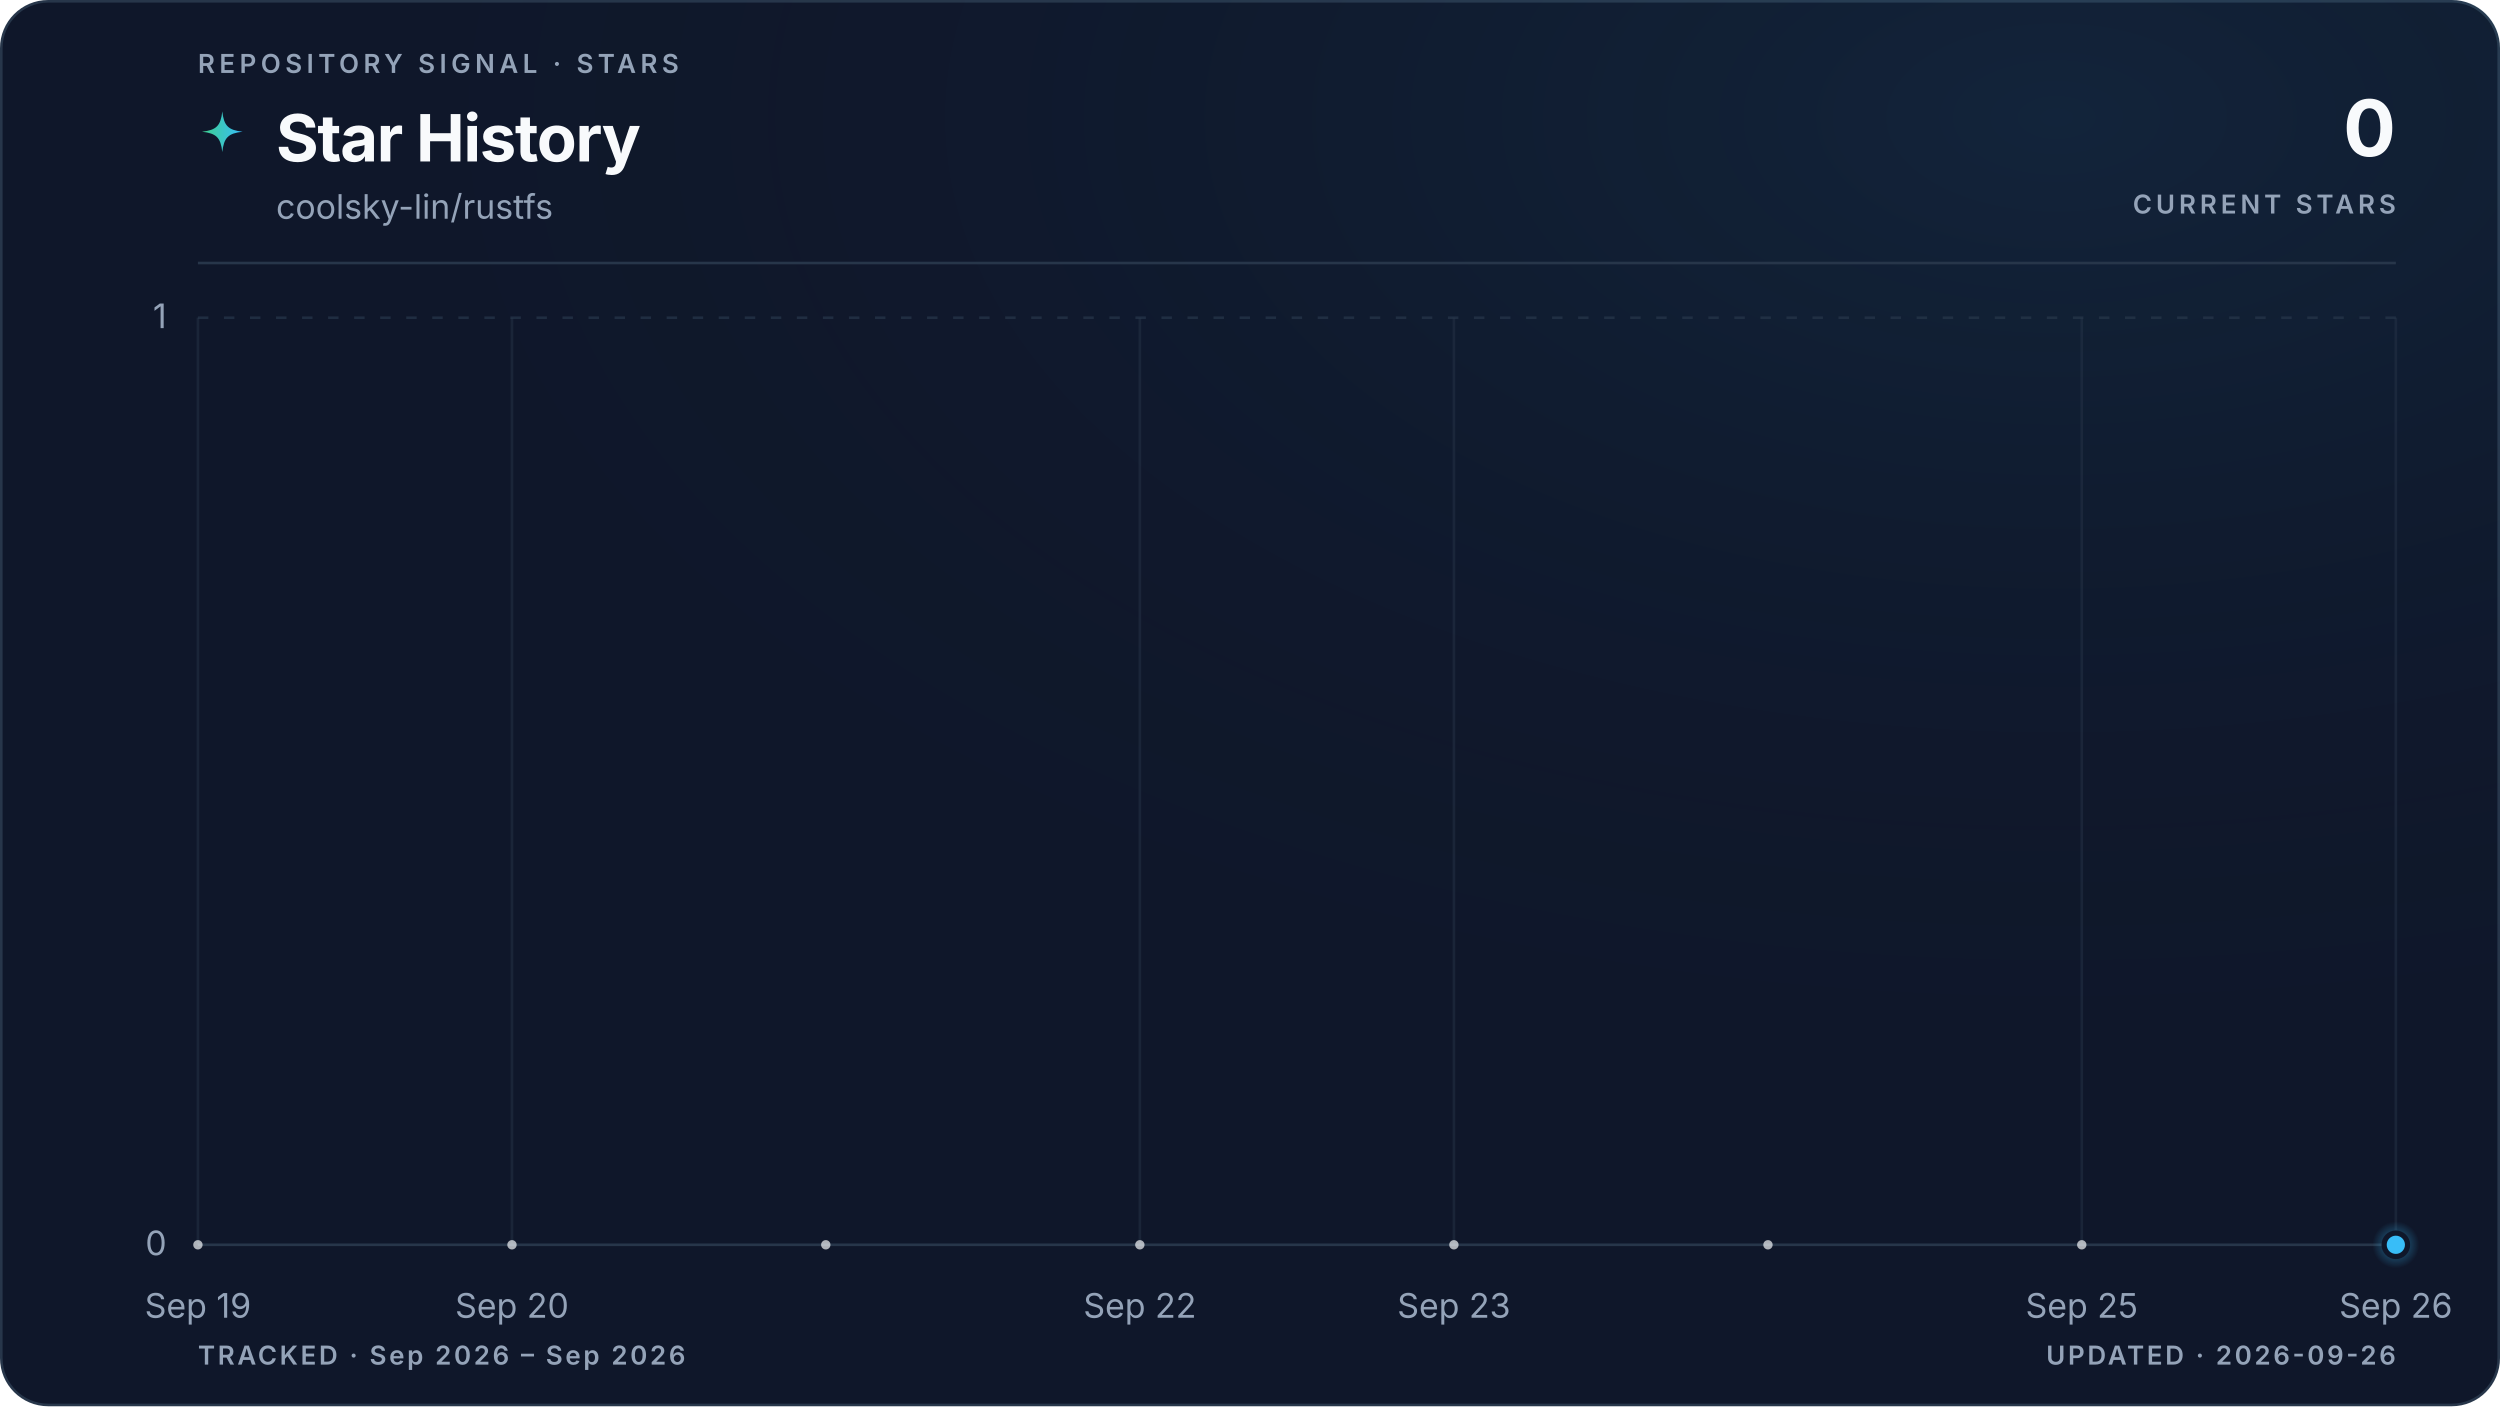
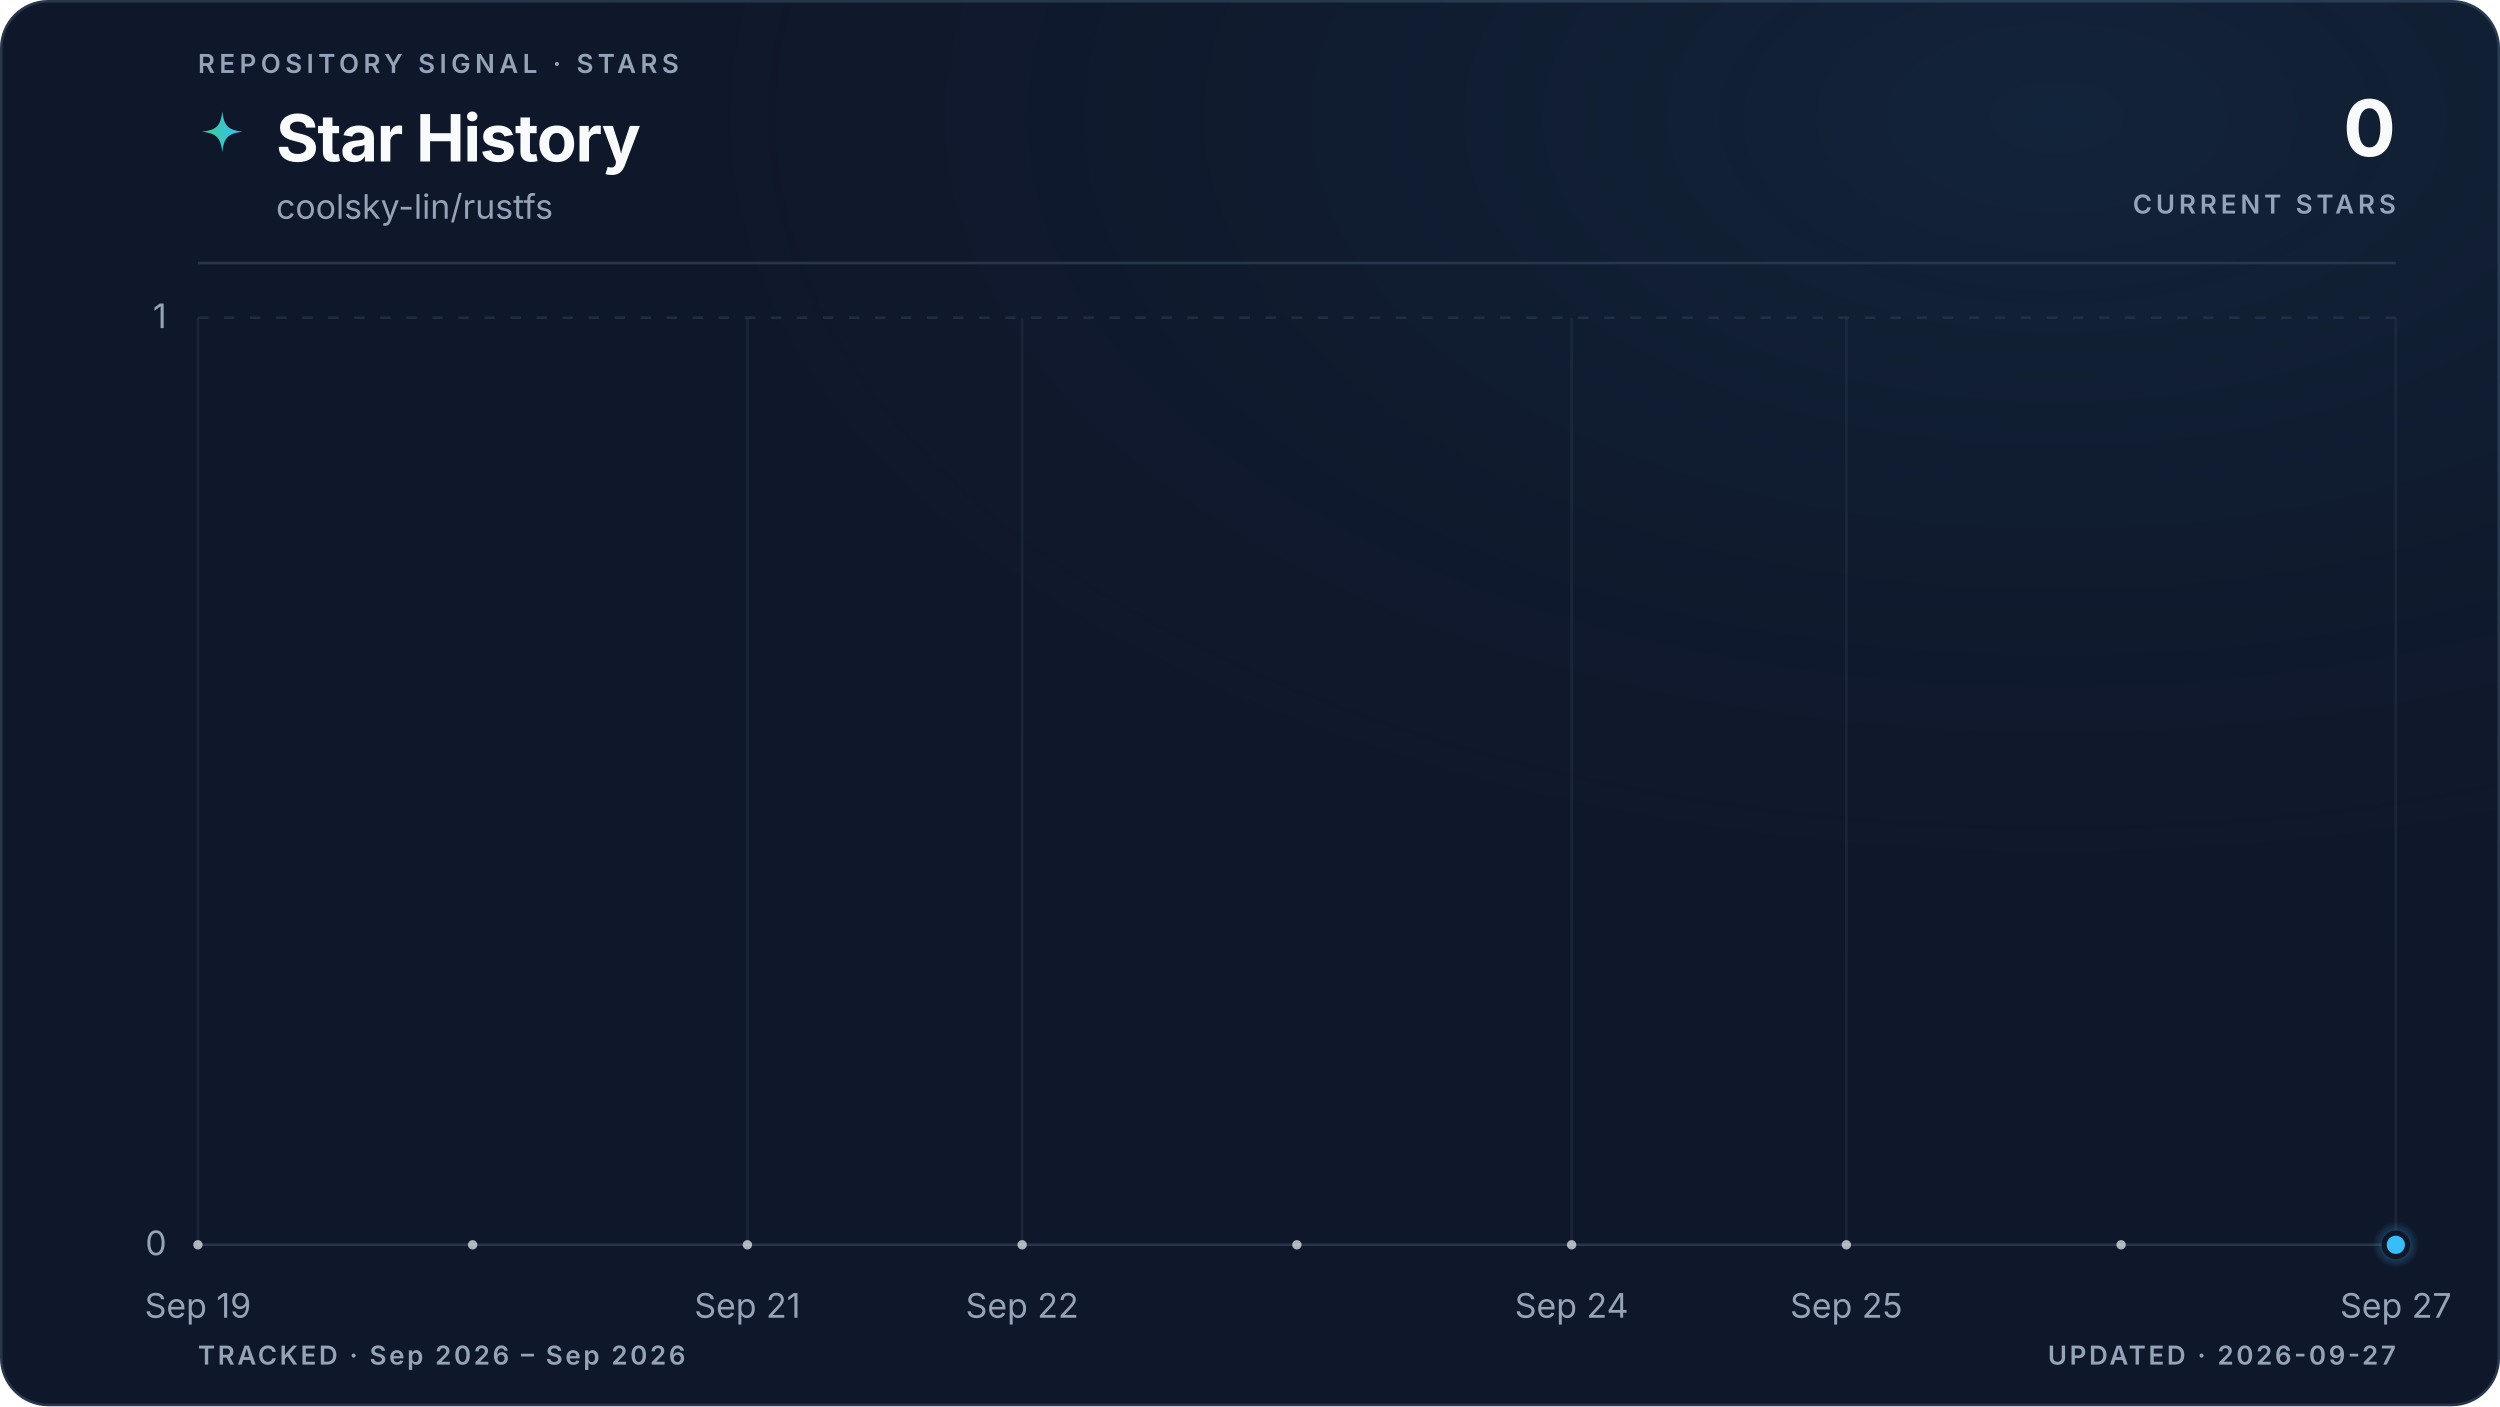
<svg xmlns="http://www.w3.org/2000/svg" viewBox="0 0 960 540" role="img" aria-labelledby="title description" data-style="gradient" data-variant="glow" data-layout="editorial" data-animated="true">
  <defs>
    <linearGradient id="trend" x1="0" y1="0" x2="1" y2="0">
      <stop offset="0%" stop-color="#3ecf8e" />
      <stop offset="100%" stop-color="#38bdf8" />
    </linearGradient>
    <linearGradient id="area" x1="0" y1="0" x2="0" y2="1">
      <stop offset="0%" stop-color="#3ecf8e" stop-opacity="0.22" />
      <stop offset="55%" stop-color="#38bdf8" stop-opacity="0.06" />
      <stop offset="100%" stop-color="#38bdf8" stop-opacity="0" />
    </linearGradient>
    <radialGradient id="marker-halo" cx="50%" cy="50%" r="50%">
      <stop offset="0%" stop-color="#38bdf8" stop-opacity="0.55" />
      <stop offset="100%" stop-color="#38bdf8" stop-opacity="0" />
    </radialGradient>
    <radialGradient id="surface-glow" cx="82%" cy="8%" r="70%">
      <stop offset="0%" stop-color="#38bdf8" stop-opacity="0.08" />
      <stop offset="100%" stop-color="#0f172a" stop-opacity="0" />
    </radialGradient>
    <filter id="trend-glow" x="-20%" y="-20%" width="140%" height="140%">
      <feGaussianBlur stdDeviation="5" />
    </filter>
  </defs>
  <style>
.trend-enter{transform-box:fill-box;transform-origin:center;animation:trend-enter 520ms cubic-bezier(0.16,1,0.3,1)}
.marker-enter{transform-box:fill-box;transform-origin:center;animation:marker-enter 320ms cubic-bezier(0.16,1,0.3,1) 200ms both}
.marker-pulse{transform-box:fill-box;transform-origin:center;animation:marker-pulse 2.6s ease-out infinite}
@keyframes trend-enter{from{opacity:.35;transform:translateY(10px)}to{opacity:1;transform:translateY(0)}}
@keyframes marker-enter{from{opacity:0;transform:scale(.4)}to{opacity:1;transform:scale(1)}}
@keyframes marker-pulse{0%{opacity:.5;transform:scale(.7)}70%,100%{opacity:0;transform:scale(2.1)}}
@media (prefers-reduced-motion:reduce){.trend-enter,.marker-enter,.marker-pulse{animation:none!important}}
@media (prefers-reduced-motion:reduce){.marker-pulse{opacity:0}}
</style>
  <rect x="0.5" y="0.5" width="959" height="539" fill="#0f172a" stroke="#27364a" stroke-width="1" rx="18" />
  <rect width="960" height="540" fill="url(#surface-glow)" rx="18" />
  <text x="76" y="28" fill="#94a3b8" font-family="ui-sans-serif, system-ui, -apple-system, BlinkMacSystemFont, 'Segoe UI', sans-serif" font-size="10" font-weight="600" letter-spacing="1.7">REPOSITORY SIGNAL · STARS</text>
  <path d="M12 1c.8 7.1 2.9 9.2 10 10-7.1.8-9.2 2.9-10 10-.8-7.1-2.9-9.2-10-10 7.1-.8 9.2-2.9 10-10Z" transform="translate(76 42) scale(.78)" fill="url(#trend)" aria-hidden="true" />
  <text x="106" y="62" fill="#f8fafc" font-family="ui-sans-serif, system-ui, -apple-system, BlinkMacSystemFont, 'Segoe UI', sans-serif" font-size="25" font-weight="700" letter-spacing="-0.5">Star History</text>
  <text x="106" y="84" fill="#94a3b8" font-family="ui-sans-serif, system-ui, -apple-system, BlinkMacSystemFont, 'Segoe UI', sans-serif" font-size="13">coolsky-lin/rustfs</text>
  <text x="920" y="60" fill="#f8fafc" font-family="ui-sans-serif, system-ui, -apple-system, BlinkMacSystemFont, 'Segoe UI', sans-serif" font-size="30" font-weight="700" letter-spacing="-0.6" text-anchor="end">0</text>
  <text x="920" y="82" fill="#94a3b8" font-family="ui-sans-serif, system-ui, -apple-system, BlinkMacSystemFont, 'Segoe UI', sans-serif" font-size="10" font-weight="600" letter-spacing="1.5" text-anchor="end">CURRENT STARS</text>
  <line x1="76" y1="101" x2="920" y2="101" stroke="#27364a" stroke-width="1" />
  <line x1="76" y1="478.0" x2="920" y2="478.0" stroke="#27364a" stroke-width="1" stroke-dasharray="0" opacity="1" />
  <text x="64" y="482.0" fill="#94a3b8" font-family="ui-sans-serif, system-ui, -apple-system, BlinkMacSystemFont, 'Segoe UI', sans-serif" font-size="13" text-anchor="end">0</text>
  <line x1="76" y1="122.0" x2="920" y2="122.0" stroke="#27364a" stroke-width="1" stroke-dasharray="4 6" opacity="0.7" />
  <text x="64" y="126.0" fill="#94a3b8" font-family="ui-sans-serif, system-ui, -apple-system, BlinkMacSystemFont, 'Segoe UI', sans-serif" font-size="13" text-anchor="end">1</text>
  <line x1="76.0" y1="122" x2="76.0" y2="478" stroke="#27364a" stroke-width="1" opacity="0.45" />
  <text x="76.0" y="506" fill="#94a3b8" font-family="ui-sans-serif, system-ui, -apple-system, BlinkMacSystemFont, 'Segoe UI', sans-serif" font-size="13" text-anchor="middle">Sep 19</text>
-   <line x1="196.6" y1="122" x2="196.6" y2="478" stroke="#27364a" stroke-width="1" opacity="0.45" />
-   <text x="196.6" y="506" fill="#94a3b8" font-family="ui-sans-serif, system-ui, -apple-system, BlinkMacSystemFont, 'Segoe UI', sans-serif" font-size="13" text-anchor="middle">Sep 20</text>
-   <line x1="437.7" y1="122" x2="437.7" y2="478" stroke="#27364a" stroke-width="1" opacity="0.45" />
-   <text x="437.7" y="506" fill="#94a3b8" font-family="ui-sans-serif, system-ui, -apple-system, BlinkMacSystemFont, 'Segoe UI', sans-serif" font-size="13" text-anchor="middle">Sep 22</text>
-   <line x1="558.3" y1="122" x2="558.3" y2="478" stroke="#27364a" stroke-width="1" opacity="0.45" />
-   <text x="558.3" y="506" fill="#94a3b8" font-family="ui-sans-serif, system-ui, -apple-system, BlinkMacSystemFont, 'Segoe UI', sans-serif" font-size="13" text-anchor="middle">Sep 23</text>
-   <line x1="799.4" y1="122" x2="799.4" y2="478" stroke="#27364a" stroke-width="1" opacity="0.45" />
-   <text x="799.4" y="506" fill="#94a3b8" font-family="ui-sans-serif, system-ui, -apple-system, BlinkMacSystemFont, 'Segoe UI', sans-serif" font-size="13" text-anchor="middle">Sep 25</text>
+   <line x1="287.0" y1="122" x2="287.0" y2="478" stroke="#27364a" stroke-width="1" opacity="0.45" />
+   <text x="287.0" y="506" fill="#94a3b8" font-family="ui-sans-serif, system-ui, -apple-system, BlinkMacSystemFont, 'Segoe UI', sans-serif" font-size="13" text-anchor="middle">Sep 21</text>
+   <line x1="392.5" y1="122" x2="392.5" y2="478" stroke="#27364a" stroke-width="1" opacity="0.45" />
+   <text x="392.5" y="506" fill="#94a3b8" font-family="ui-sans-serif, system-ui, -apple-system, BlinkMacSystemFont, 'Segoe UI', sans-serif" font-size="13" text-anchor="middle">Sep 22</text>
+   <line x1="603.5" y1="122" x2="603.5" y2="478" stroke="#27364a" stroke-width="1" opacity="0.45" />
+   <text x="603.5" y="506" fill="#94a3b8" font-family="ui-sans-serif, system-ui, -apple-system, BlinkMacSystemFont, 'Segoe UI', sans-serif" font-size="13" text-anchor="middle">Sep 24</text>
+   <line x1="709.0" y1="122" x2="709.0" y2="478" stroke="#27364a" stroke-width="1" opacity="0.45" />
+   <text x="709.0" y="506" fill="#94a3b8" font-family="ui-sans-serif, system-ui, -apple-system, BlinkMacSystemFont, 'Segoe UI', sans-serif" font-size="13" text-anchor="middle">Sep 25</text>
  <line x1="920.0" y1="122" x2="920.0" y2="478" stroke="#27364a" stroke-width="1" opacity="0.45" />
-   <text x="920.0" y="506" fill="#94a3b8" font-family="ui-sans-serif, system-ui, -apple-system, BlinkMacSystemFont, 'Segoe UI', sans-serif" font-size="13" text-anchor="middle">Sep 26</text>
+   <text x="920.0" y="506" fill="#94a3b8" font-family="ui-sans-serif, system-ui, -apple-system, BlinkMacSystemFont, 'Segoe UI', sans-serif" font-size="13" text-anchor="middle">Sep 27</text>
  <g class="trend-enter">
-     <path d="M 76.0 478.0 C 116.2 478.0, 156.4 478.0, 196.6 478.0 C 236.8 478.0, 277.0 478.0, 317.1 478.0 C 357.3 478.0, 397.5 478.0, 437.7 478.0 C 477.9 478.0, 518.1 478.0, 558.3 478.0 C 598.5 478.0, 638.7 478.0, 678.9 478.0 C 719.0 478.0, 759.2 478.0, 799.4 478.0 C 839.6 478.0, 879.8 478.0, 920.0 478.0 L 920.0 478.0 L 76.0 478.0 Z" fill="url(#area)" />
-     <path d="M 76.0 478.0 C 116.2 478.0, 156.4 478.0, 196.6 478.0 C 236.8 478.0, 277.0 478.0, 317.1 478.0 C 357.3 478.0, 397.5 478.0, 437.7 478.0 C 477.9 478.0, 518.1 478.0, 558.3 478.0 C 598.5 478.0, 638.7 478.0, 678.9 478.0 C 719.0 478.0, 759.2 478.0, 799.4 478.0 C 839.6 478.0, 879.8 478.0, 920.0 478.0" fill="none" stroke="url(#trend)" stroke-width="10" stroke-linecap="round" stroke-linejoin="round" opacity="0.10" filter="url(#trend-glow)" />
-     <path d="M 76.0 478.0 C 116.2 478.0, 156.4 478.0, 196.6 478.0 C 236.8 478.0, 277.0 478.0, 317.1 478.0 C 357.3 478.0, 397.5 478.0, 437.7 478.0 C 477.9 478.0, 518.1 478.0, 558.3 478.0 C 598.5 478.0, 638.7 478.0, 678.9 478.0 C 719.0 478.0, 759.2 478.0, 799.4 478.0 C 839.6 478.0, 879.8 478.0, 920.0 478.0" fill="none" stroke="url(#trend)" stroke-width="3" stroke-linecap="round" stroke-linejoin="round" />
-     <g data-point-count="7" fill="#f8fafc" opacity="0.68">
+     <path d="M 76.0 478.0 C 111.2 478.0, 146.3 478.0, 181.5 478.0 C 216.7 478.0, 251.8 478.0, 287.0 478.0 C 322.2 478.0, 357.3 478.0, 392.5 478.0 C 427.7 478.0, 462.8 478.0, 498.0 478.0 C 533.2 478.0, 568.3 478.0, 603.5 478.0 C 638.7 478.0, 673.8 478.0, 709.0 478.0 C 744.2 478.0, 779.3 478.0, 814.5 478.0 C 849.7 478.0, 884.8 478.0, 920.0 478.0 L 920.0 478.0 L 76.0 478.0 Z" fill="url(#area)" />
+     <path d="M 76.0 478.0 C 111.2 478.0, 146.3 478.0, 181.5 478.0 C 216.7 478.0, 251.8 478.0, 287.0 478.0 C 322.2 478.0, 357.3 478.0, 392.5 478.0 C 427.7 478.0, 462.8 478.0, 498.0 478.0 C 533.2 478.0, 568.3 478.0, 603.5 478.0 C 638.7 478.0, 673.8 478.0, 709.0 478.0 C 744.2 478.0, 779.3 478.0, 814.5 478.0 C 849.7 478.0, 884.8 478.0, 920.0 478.0" fill="none" stroke="url(#trend)" stroke-width="10" stroke-linecap="round" stroke-linejoin="round" opacity="0.10" filter="url(#trend-glow)" />
+     <path d="M 76.0 478.0 C 111.2 478.0, 146.3 478.0, 181.5 478.0 C 216.7 478.0, 251.8 478.0, 287.0 478.0 C 322.2 478.0, 357.3 478.0, 392.5 478.0 C 427.7 478.0, 462.8 478.0, 498.0 478.0 C 533.2 478.0, 568.3 478.0, 603.5 478.0 C 638.7 478.0, 673.8 478.0, 709.0 478.0 C 744.2 478.0, 779.3 478.0, 814.5 478.0 C 849.7 478.0, 884.8 478.0, 920.0 478.0" fill="none" stroke="url(#trend)" stroke-width="3" stroke-linecap="round" stroke-linejoin="round" />
+     <g data-point-count="8" fill="#f8fafc" opacity="0.68">
      <circle cx="76.0" cy="478.0" r="1.8" />
-       <circle cx="196.6" cy="478.0" r="1.8" />
-       <circle cx="317.1" cy="478.0" r="1.8" />
-       <circle cx="437.7" cy="478.0" r="1.8" />
-       <circle cx="558.3" cy="478.0" r="1.8" />
-       <circle cx="678.9" cy="478.0" r="1.8" />
-       <circle cx="799.4" cy="478.0" r="1.8" />
+       <circle cx="181.5" cy="478.0" r="1.8" />
+       <circle cx="287.0" cy="478.0" r="1.8" />
+       <circle cx="392.5" cy="478.0" r="1.8" />
+       <circle cx="498.0" cy="478.0" r="1.8" />
+       <circle cx="603.5" cy="478.0" r="1.8" />
+       <circle cx="709.0" cy="478.0" r="1.8" />
+       <circle cx="814.5" cy="478.0" r="1.8" />
    </g>
  </g>
  <g class="marker-enter">
    <circle class="marker-pulse" cx="920.0" cy="478.0" r="9" fill="url(#marker-halo)" />
    <circle cx="920.0" cy="478.0" r="4.5" fill="#38bdf8" stroke="#0f172a" stroke-width="2" />
  </g>
  <text x="76" y="524" fill="#94a3b8" font-family="ui-sans-serif, system-ui, -apple-system, BlinkMacSystemFont, 'Segoe UI', sans-serif" font-size="10" font-weight="600" letter-spacing="1">TRACKED · Sep 2026 – Sep 2026</text>
-   <text x="920" y="524" fill="#94a3b8" font-family="ui-sans-serif, system-ui, -apple-system, BlinkMacSystemFont, 'Segoe UI', sans-serif" font-size="10" font-weight="600" letter-spacing="1" text-anchor="end">UPDATED · 2026-09-26</text>
+   <text x="920" y="524" fill="#94a3b8" font-family="ui-sans-serif, system-ui, -apple-system, BlinkMacSystemFont, 'Segoe UI', sans-serif" font-size="10" font-weight="600" letter-spacing="1" text-anchor="end">UPDATED · 2026-09-27</text>
</svg>
